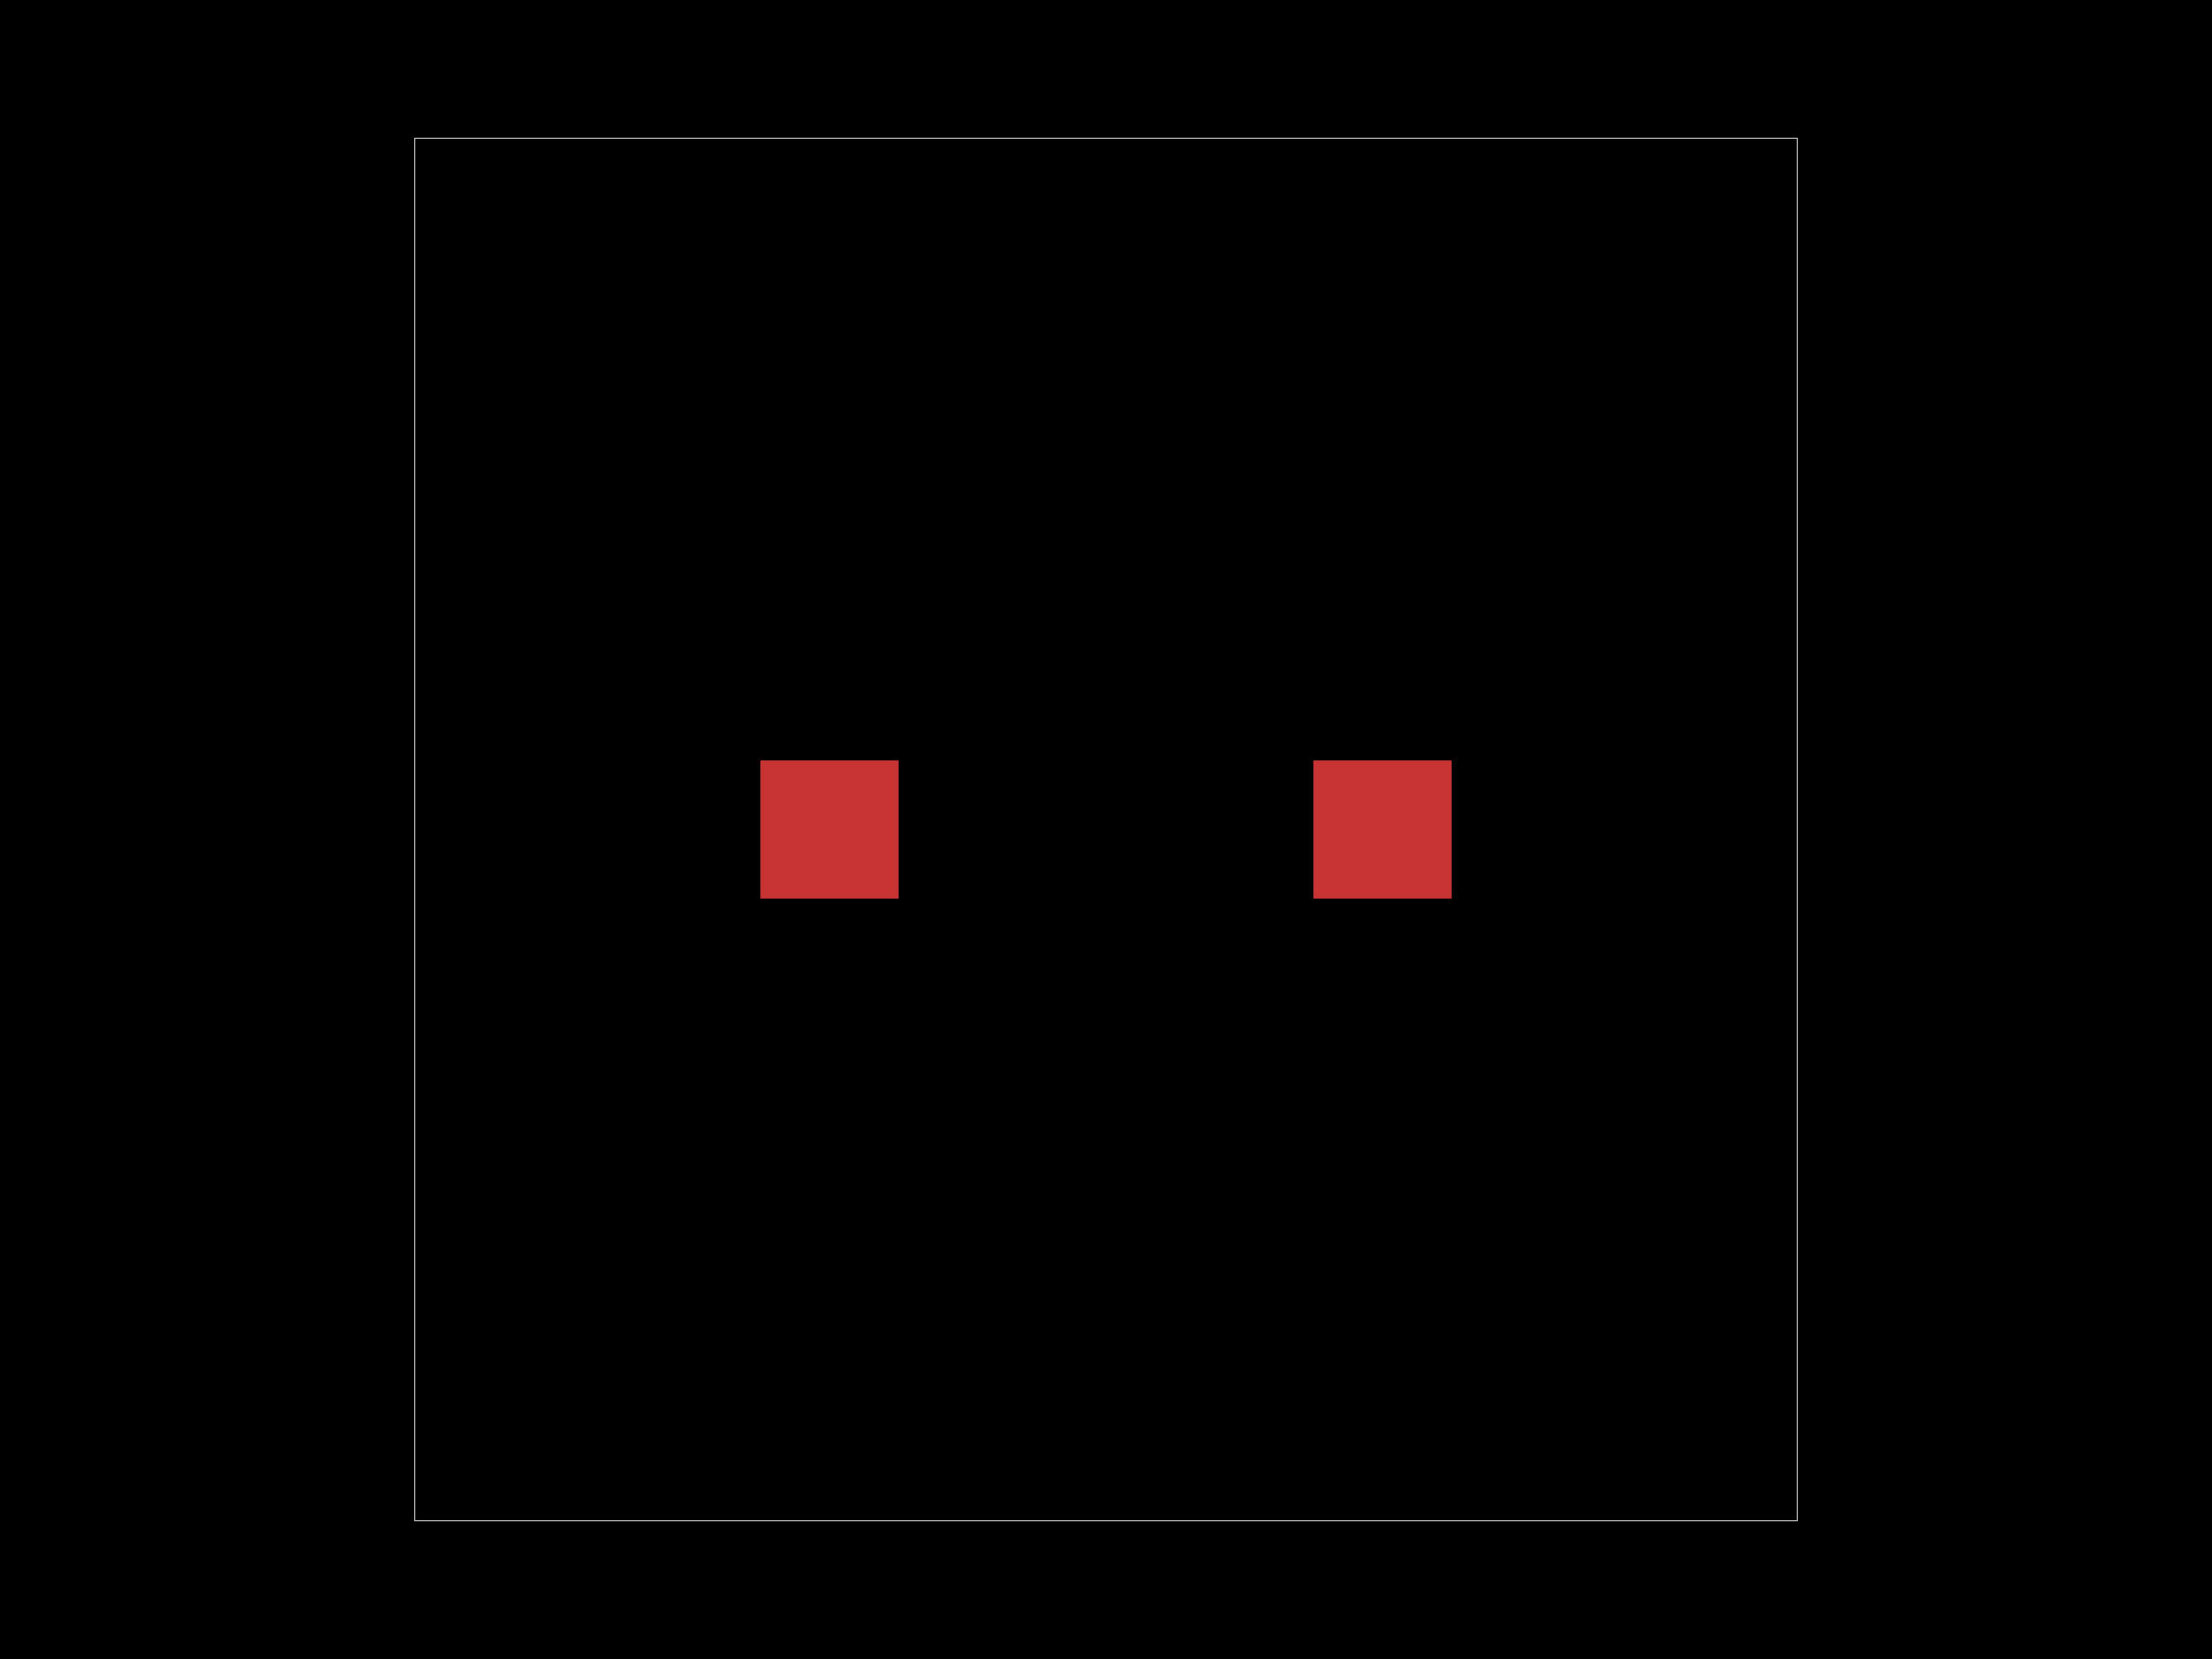
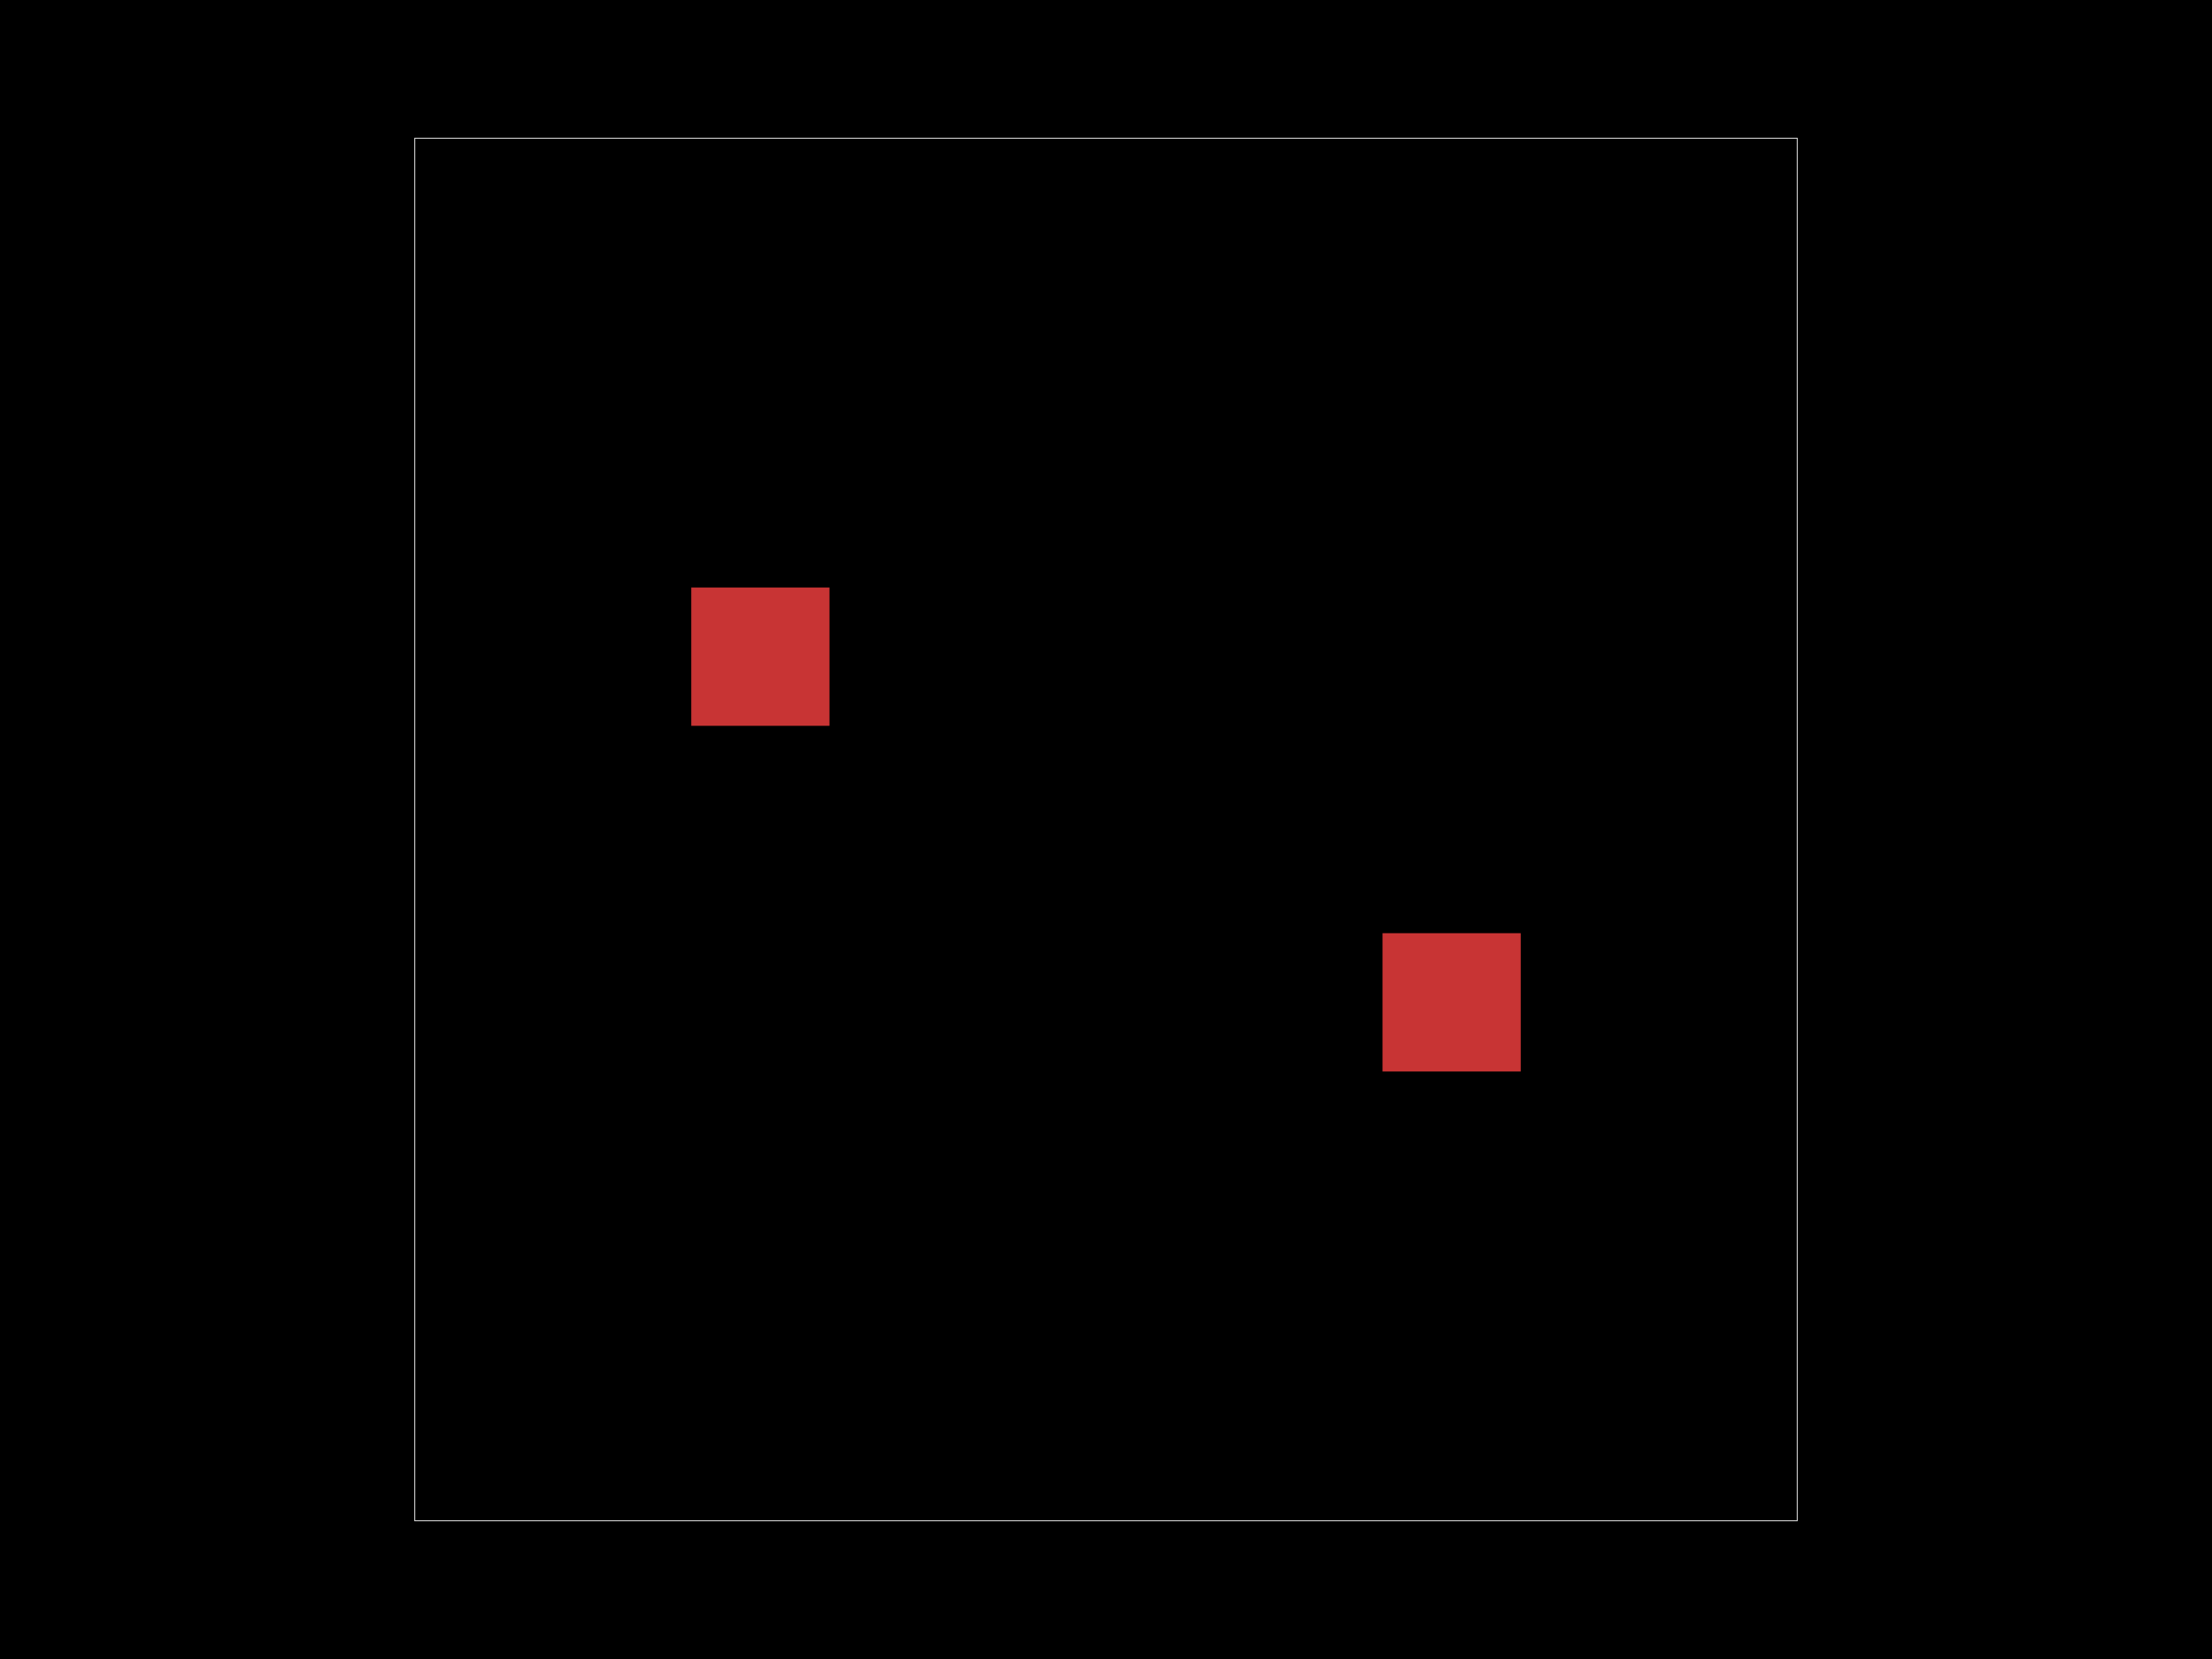
<svg xmlns="http://www.w3.org/2000/svg" width="800" height="600">
  <style>
              .pcb-board { fill: #000; }
              .pcb-trace { stroke: rgb(200, 52, 52); stroke-width: 2.5; fill: none; }
              .pcb-hole-outer { fill: rgb(200, 52, 52); }
              .pcb-hole-inner { fill: rgb(255, 38, 226); }
              .pcb-pad { fill: rgb(200, 52, 52); }
              .pcb-boundary { fill: none; stroke: #fff; stroke-width: 0.3; }
              .pcb-silkscreen { fill: none; }
              .pcb-silkscreen-top { stroke: #f2eda1; }
              .pcb-silkscreen-bottom { stroke: #f2eda1; }
            </style>
  <rect class="pcb-board" x="0" y="0" width="800" height="600" />
  <rect class="pcb-boundary" x="150" y="50" width="500" height="500" />
  <g id="other-elements">
    <g transform="translate(400, 300) rotate(0) scale(1, -1)">
      <rect class="pcb-component" x="Infinity" y="Infinity" width="-Infinity" height="-Infinity" />
      <rect class="pcb-component-outline" x="Infinity" y="Infinity" width="-Infinity" height="-Infinity" />
    </g>
-     <rect class="pcb-pad" x="275" y="275" width="50" height="50" />
-     <rect class="pcb-pad" x="475" y="275" width="50" height="50" />
+     <rect class="pcb-pad" x="250" y="212.5" width="50" height="50" />
+     <rect class="pcb-pad" x="500" y="337.5" width="50" height="50" />
  </g>
  <g id="traces" />
  <g id="holes" />
  <g id="silkscreen" />
</svg>
